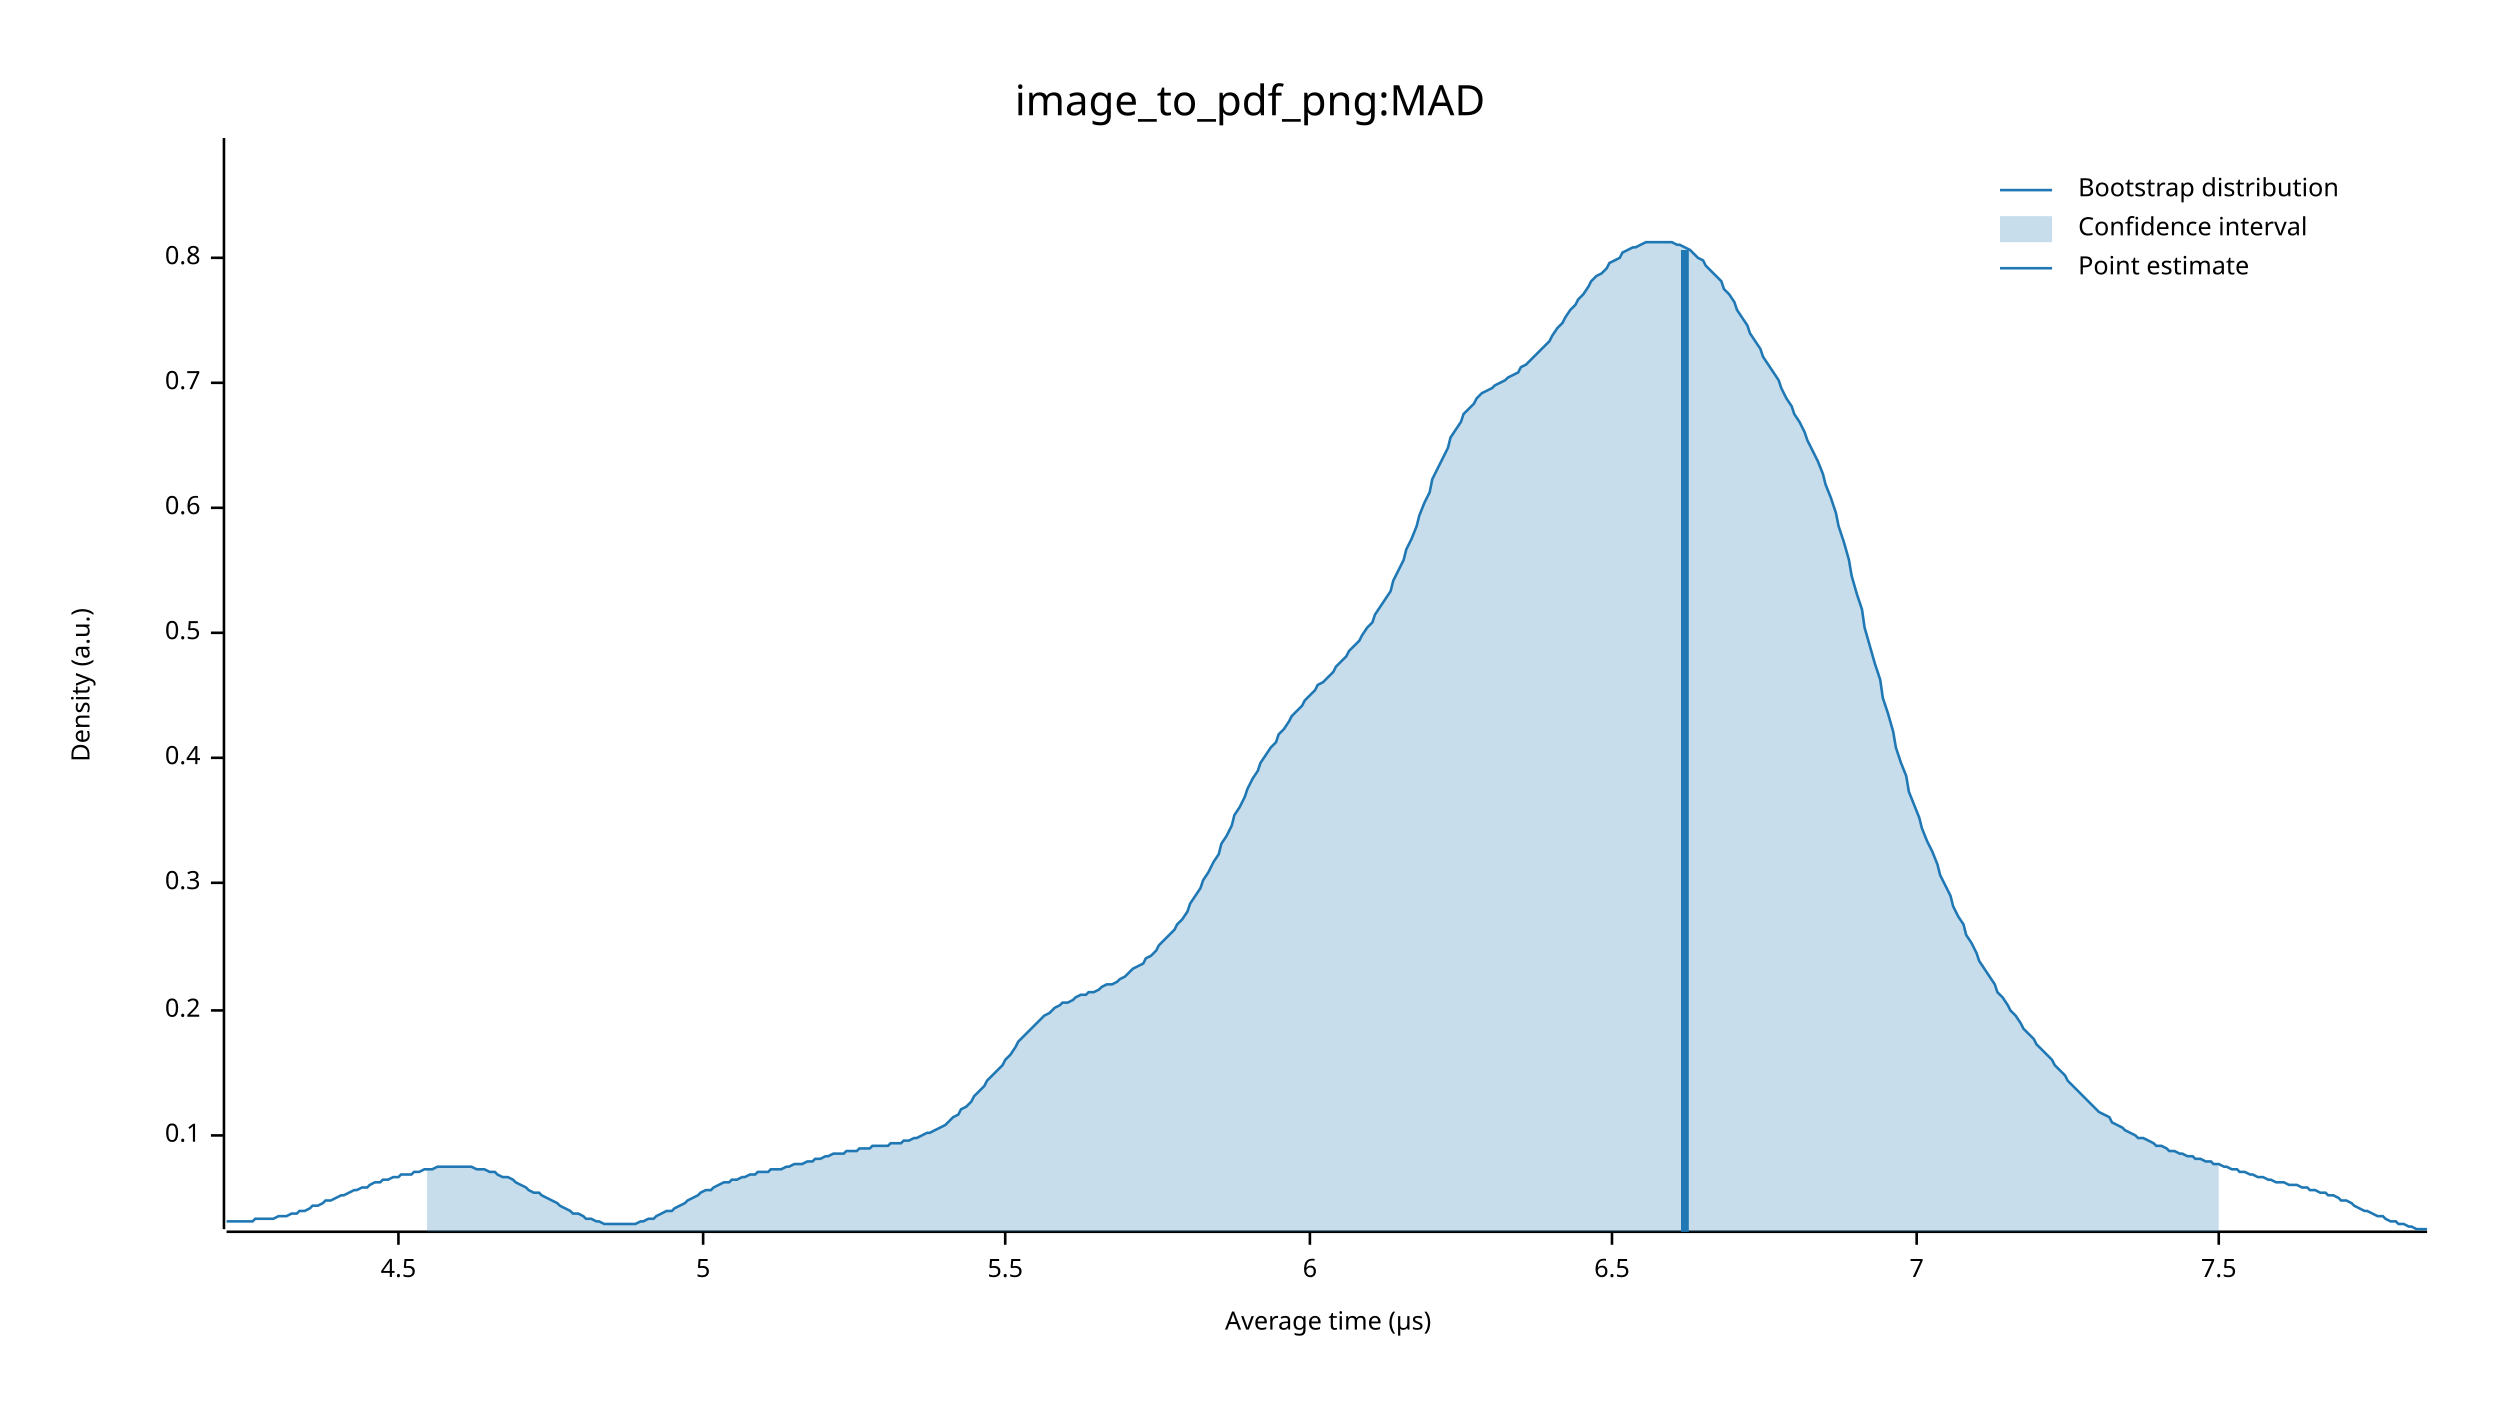
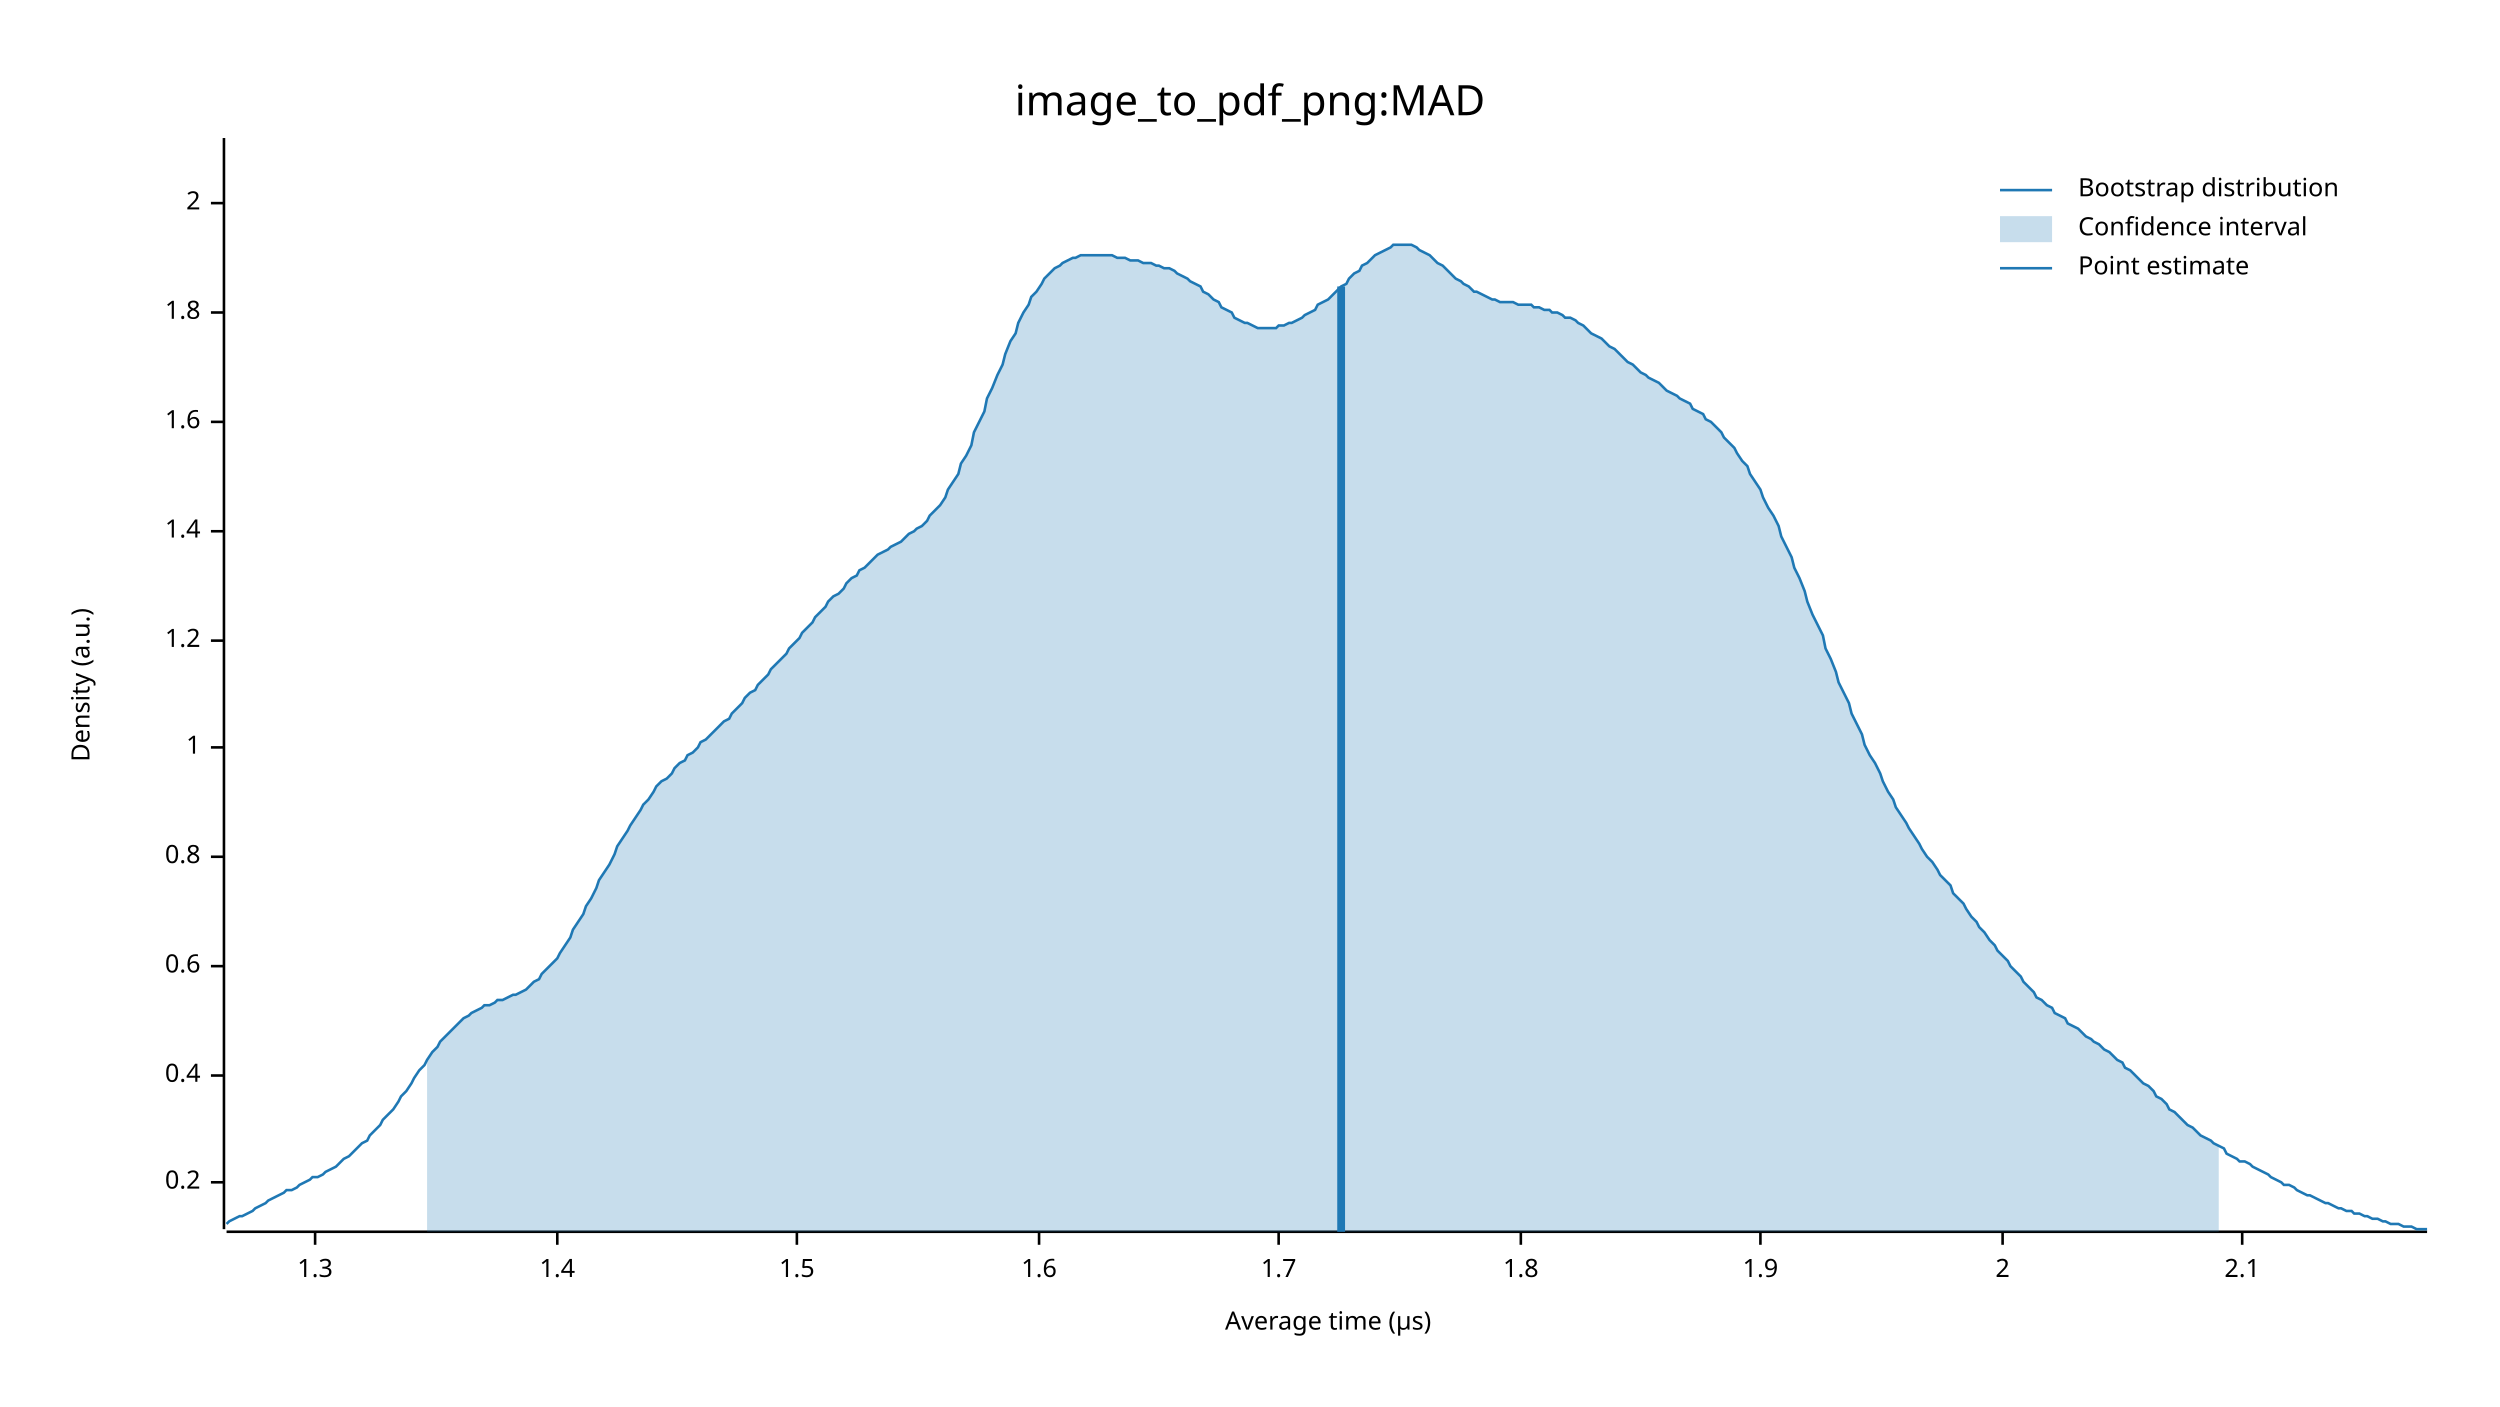
<svg xmlns="http://www.w3.org/2000/svg" width="960" height="540" viewBox="0 0 960 540">
  <text x="480" y="32" dy="0.76em" text-anchor="middle" font-family="sans-serif" font-size="16.129" opacity="1" fill="#000000">
image_to_pdf_png:MAD
</text>
  <text x="27" y="263" dy="0.76em" text-anchor="middle" font-family="sans-serif" font-size="9.677" opacity="1" fill="#000000" transform="rotate(270, 27, 263)">
Density (a.u.)
</text>
  <text x="510" y="513" dy="-0.5ex" text-anchor="middle" font-family="sans-serif" font-size="9.677" opacity="1" fill="#000000">
Average time (µs)
</text>
  <polyline fill="none" opacity="1" stroke="#000000" stroke-width="1" points="86,53 86,472 " />
-   <text x="77" y="436" dy="0.5ex" text-anchor="end" font-family="sans-serif" font-size="9.677" opacity="1" fill="#000000">
- 0.1
- </text>
-   <polyline fill="none" opacity="1" stroke="#000000" stroke-width="1" points="81,436 86,436 " />
-   <text x="77" y="388" dy="0.5ex" text-anchor="end" font-family="sans-serif" font-size="9.677" opacity="1" fill="#000000">
+   <text x="77" y="454" dy="0.5ex" text-anchor="end" font-family="sans-serif" font-size="9.677" opacity="1" fill="#000000">
0.2
</text>
-   <polyline fill="none" opacity="1" stroke="#000000" stroke-width="1" points="81,388 86,388 " />
-   <text x="77" y="339" dy="0.5ex" text-anchor="end" font-family="sans-serif" font-size="9.677" opacity="1" fill="#000000">
- 0.3
- </text>
-   <polyline fill="none" opacity="1" stroke="#000000" stroke-width="1" points="81,339 86,339 " />
-   <text x="77" y="291" dy="0.5ex" text-anchor="end" font-family="sans-serif" font-size="9.677" opacity="1" fill="#000000">
+   <polyline fill="none" opacity="1" stroke="#000000" stroke-width="1" points="81,454 86,454 " />
+   <text x="77" y="413" dy="0.5ex" text-anchor="end" font-family="sans-serif" font-size="9.677" opacity="1" fill="#000000">
0.4
</text>
-   <polyline fill="none" opacity="1" stroke="#000000" stroke-width="1" points="81,291 86,291 " />
-   <text x="77" y="243" dy="0.5ex" text-anchor="end" font-family="sans-serif" font-size="9.677" opacity="1" fill="#000000">
- 0.5
- </text>
-   <polyline fill="none" opacity="1" stroke="#000000" stroke-width="1" points="81,243 86,243 " />
-   <text x="77" y="195" dy="0.5ex" text-anchor="end" font-family="sans-serif" font-size="9.677" opacity="1" fill="#000000">
+   <polyline fill="none" opacity="1" stroke="#000000" stroke-width="1" points="81,413 86,413 " />
+   <text x="77" y="371" dy="0.5ex" text-anchor="end" font-family="sans-serif" font-size="9.677" opacity="1" fill="#000000">
0.6
</text>
-   <polyline fill="none" opacity="1" stroke="#000000" stroke-width="1" points="81,195 86,195 " />
-   <text x="77" y="147" dy="0.5ex" text-anchor="end" font-family="sans-serif" font-size="9.677" opacity="1" fill="#000000">
- 0.7
- </text>
-   <polyline fill="none" opacity="1" stroke="#000000" stroke-width="1" points="81,147 86,147 " />
-   <text x="77" y="99" dy="0.5ex" text-anchor="end" font-family="sans-serif" font-size="9.677" opacity="1" fill="#000000">
+   <polyline fill="none" opacity="1" stroke="#000000" stroke-width="1" points="81,371 86,371 " />
+   <text x="77" y="329" dy="0.5ex" text-anchor="end" font-family="sans-serif" font-size="9.677" opacity="1" fill="#000000">
0.8
</text>
-   <polyline fill="none" opacity="1" stroke="#000000" stroke-width="1" points="81,99 86,99 " />
+   <polyline fill="none" opacity="1" stroke="#000000" stroke-width="1" points="81,329 86,329 " />
+   <text x="77" y="287" dy="0.5ex" text-anchor="end" font-family="sans-serif" font-size="9.677" opacity="1" fill="#000000">
+ 1
+ </text>
+   <polyline fill="none" opacity="1" stroke="#000000" stroke-width="1" points="81,287 86,287 " />
+   <text x="77" y="246" dy="0.5ex" text-anchor="end" font-family="sans-serif" font-size="9.677" opacity="1" fill="#000000">
+ 1.2
+ </text>
+   <polyline fill="none" opacity="1" stroke="#000000" stroke-width="1" points="81,246 86,246 " />
+   <text x="77" y="204" dy="0.5ex" text-anchor="end" font-family="sans-serif" font-size="9.677" opacity="1" fill="#000000">
+ 1.4
+ </text>
+   <polyline fill="none" opacity="1" stroke="#000000" stroke-width="1" points="81,204 86,204 " />
+   <text x="77" y="162" dy="0.5ex" text-anchor="end" font-family="sans-serif" font-size="9.677" opacity="1" fill="#000000">
+ 1.6
+ </text>
+   <polyline fill="none" opacity="1" stroke="#000000" stroke-width="1" points="81,162 86,162 " />
+   <text x="77" y="120" dy="0.5ex" text-anchor="end" font-family="sans-serif" font-size="9.677" opacity="1" fill="#000000">
+ 1.8
+ </text>
+   <polyline fill="none" opacity="1" stroke="#000000" stroke-width="1" points="81,120 86,120 " />
+   <text x="77" y="78" dy="0.5ex" text-anchor="end" font-family="sans-serif" font-size="9.677" opacity="1" fill="#000000">
+ 2
+ </text>
+   <polyline fill="none" opacity="1" stroke="#000000" stroke-width="1" points="81,78 86,78 " />
  <polyline fill="none" opacity="1" stroke="#000000" stroke-width="1" points="87,473 932,473 " />
-   <text x="153" y="483" dy="0.76em" text-anchor="middle" font-family="sans-serif" font-size="9.677" opacity="1" fill="#000000">
- 4.5
+   <text x="121" y="483" dy="0.76em" text-anchor="middle" font-family="sans-serif" font-size="9.677" opacity="1" fill="#000000">
+ 1.3
</text>
-   <polyline fill="none" opacity="1" stroke="#000000" stroke-width="1" points="153,473 153,478 " />
-   <text x="270" y="483" dy="0.76em" text-anchor="middle" font-family="sans-serif" font-size="9.677" opacity="1" fill="#000000">
- 5
+   <polyline fill="none" opacity="1" stroke="#000000" stroke-width="1" points="121,473 121,478 " />
+   <text x="214" y="483" dy="0.76em" text-anchor="middle" font-family="sans-serif" font-size="9.677" opacity="1" fill="#000000">
+ 1.4
</text>
-   <polyline fill="none" opacity="1" stroke="#000000" stroke-width="1" points="270,473 270,478 " />
-   <text x="386" y="483" dy="0.76em" text-anchor="middle" font-family="sans-serif" font-size="9.677" opacity="1" fill="#000000">
- 5.5
+   <polyline fill="none" opacity="1" stroke="#000000" stroke-width="1" points="214,473 214,478 " />
+   <text x="306" y="483" dy="0.76em" text-anchor="middle" font-family="sans-serif" font-size="9.677" opacity="1" fill="#000000">
+ 1.5
</text>
-   <polyline fill="none" opacity="1" stroke="#000000" stroke-width="1" points="386,473 386,478 " />
-   <text x="503" y="483" dy="0.76em" text-anchor="middle" font-family="sans-serif" font-size="9.677" opacity="1" fill="#000000">
- 6
+   <polyline fill="none" opacity="1" stroke="#000000" stroke-width="1" points="306,473 306,478 " />
+   <text x="399" y="483" dy="0.76em" text-anchor="middle" font-family="sans-serif" font-size="9.677" opacity="1" fill="#000000">
+ 1.6
</text>
-   <polyline fill="none" opacity="1" stroke="#000000" stroke-width="1" points="503,473 503,478 " />
-   <text x="619" y="483" dy="0.76em" text-anchor="middle" font-family="sans-serif" font-size="9.677" opacity="1" fill="#000000">
- 6.5
+   <polyline fill="none" opacity="1" stroke="#000000" stroke-width="1" points="399,473 399,478 " />
+   <text x="491" y="483" dy="0.76em" text-anchor="middle" font-family="sans-serif" font-size="9.677" opacity="1" fill="#000000">
+ 1.7
</text>
-   <polyline fill="none" opacity="1" stroke="#000000" stroke-width="1" points="619,473 619,478 " />
-   <text x="736" y="483" dy="0.76em" text-anchor="middle" font-family="sans-serif" font-size="9.677" opacity="1" fill="#000000">
- 7
+   <polyline fill="none" opacity="1" stroke="#000000" stroke-width="1" points="491,473 491,478 " />
+   <text x="584" y="483" dy="0.76em" text-anchor="middle" font-family="sans-serif" font-size="9.677" opacity="1" fill="#000000">
+ 1.8
</text>
-   <polyline fill="none" opacity="1" stroke="#000000" stroke-width="1" points="736,473 736,478 " />
-   <text x="852" y="483" dy="0.76em" text-anchor="middle" font-family="sans-serif" font-size="9.677" opacity="1" fill="#000000">
- 7.5
+   <polyline fill="none" opacity="1" stroke="#000000" stroke-width="1" points="584,473 584,478 " />
+   <text x="676" y="483" dy="0.76em" text-anchor="middle" font-family="sans-serif" font-size="9.677" opacity="1" fill="#000000">
+ 1.9
</text>
-   <polyline fill="none" opacity="1" stroke="#000000" stroke-width="1" points="852,473 852,478 " />
-   <polyline fill="none" opacity="1" stroke="#1F78B4" stroke-width="1" points="87,469 88,469 90,469 92,469 93,469 95,469 97,469 98,468 100,468 102,468 103,468 105,468 107,467 109,467 110,467 112,466 114,466 115,465 117,465 119,464 120,463 122,463 124,462 125,461 127,461 129,460 131,459 132,459 134,458 136,457 137,457 139,456 141,456 142,455 144,454 146,454 147,453 149,453 151,452 153,452 154,451 156,451 158,451 159,450 161,450 163,449 164,449 166,449 168,448 169,448 171,448 173,448 175,448 176,448 178,448 180,448 181,448 183,449 185,449 186,449 188,450 190,450 191,451 193,452 195,452 197,453 198,454 200,455 202,456 203,457 205,458 207,458 208,459 210,460 212,461 214,462 215,463 217,464 219,465 220,466 222,466 224,467 225,468 227,468 229,469 230,469 232,470 234,470 236,470 237,470 239,470 241,470 242,470 244,470 246,469 247,469 249,468 251,468 252,467 254,466 256,465 258,465 259,464 261,463 263,462 264,461 266,460 268,459 269,458 271,457 273,457 274,456 276,455 278,454 280,454 281,453 283,453 285,452 286,452 288,451 290,451 291,450 293,450 295,450 296,449 298,449 300,449 302,448 303,448 305,447 307,447 308,447 310,446 312,446 313,445 315,445 317,444 318,444 320,443 322,443 324,443 325,442 327,442 329,442 330,441 332,441 334,441 335,440 337,440 339,440 341,440 342,439 344,439 346,439 347,438 349,438 351,437 352,437 354,436 356,435 357,435 359,434 361,433 363,432 364,431 366,429 368,428 369,426 371,425 373,423 374,421 376,419 378,417 379,415 381,413 383,411 385,409 386,407 388,405 390,402 391,400 393,398 395,396 396,395 398,393 400,391 401,390 403,389 405,387 407,386 408,385 410,385 412,384 413,383 415,382 417,382 418,381 420,381 422,380 423,379 425,378 427,378 429,377 430,376 432,375 434,373 435,372 437,371 439,370 440,368 442,367 444,365 445,363 447,361 449,359 451,357 452,355 454,353 456,350 457,347 459,344 461,341 462,338 464,335 466,331 468,328 469,324 471,321 473,317 474,313 476,310 478,306 479,303 481,299 483,296 484,293 486,290 488,287 490,285 491,282 493,280 495,277 496,275 498,273 500,271 501,269 503,267 505,265 506,263 508,262 510,260 512,258 513,256 515,254 517,252 518,250 520,248 522,246 523,244 525,241 527,239 528,236 530,233 532,230 534,227 535,223 537,219 539,215 540,211 542,207 544,202 545,198 547,193 549,189 550,184 552,180 554,176 556,172 557,168 559,165 561,162 562,159 564,157 566,155 567,153 569,151 571,150 573,149 574,148 576,147 578,146 579,145 581,144 583,143 584,141 586,140 588,138 589,137 591,135 593,133 595,131 596,129 598,126 600,124 601,122 603,119 605,117 606,115 608,113 610,110 611,108 613,106 615,105 617,103 618,101 620,100 622,99 623,97 625,96 627,95 628,95 630,94 632,93 633,93 635,93 637,93 639,93 640,93 642,93 644,94 645,94 647,95 649,96 650,97 652,99 654,100 655,102 657,104 659,106 661,108 662,111 664,113 666,116 667,119 669,122 671,125 672,128 674,131 676,134 677,137 679,140 681,143 683,146 684,149 686,153 688,156 689,159 691,162 693,166 694,169 696,173 698,177 700,182 701,186 703,191 705,197 706,202 708,208 710,215 711,221 713,228 715,234 716,241 718,248 720,255 722,261 723,268 725,274 727,281 728,287 730,293 732,298 733,304 735,309 737,314 738,318 740,323 742,327 744,332 745,336 747,340 749,344 750,348 752,352 754,355 755,359 757,362 759,366 760,369 762,372 764,375 766,378 767,381 769,383 771,386 772,388 774,390 776,393 777,395 779,397 781,399 782,401 784,403 786,405 788,407 789,409 791,411 793,413 794,415 796,417 798,419 799,420 801,422 803,424 804,425 806,427 808,428 810,429 811,431 813,432 815,433 816,434 818,435 820,436 821,437 823,437 825,438 827,439 828,440 830,440 832,441 833,442 835,442 837,443 838,443 840,444 842,444 843,445 845,445 847,446 849,446 850,447 852,447 854,448 855,448 857,449 859,449 860,450 862,450 864,451 865,451 867,452 869,452 871,453 872,453 874,454 876,454 877,454 879,455 881,455 882,455 884,456 886,456 887,457 889,457 891,458 893,458 894,459 896,459 898,460 899,461 901,461 903,462 904,463 906,464 908,465 909,465 911,466 913,467 915,467 916,468 918,469 920,469 921,470 923,470 925,471 926,471 928,472 930,472 932,472 " />
-   <polygon opacity="0.25" fill="#1F78B4" points="164,449 166,449 168,448 169,448 171,448 173,448 175,448 176,448 178,448 180,448 181,448 183,449 185,449 186,449 188,450 190,450 191,451 193,452 195,452 197,453 198,454 200,455 202,456 203,457 205,458 207,458 208,459 210,460 212,461 214,462 215,463 217,464 219,465 220,466 222,466 224,467 225,468 227,468 229,469 230,469 232,470 234,470 236,470 237,470 239,470 241,470 242,470 244,470 246,469 247,469 249,468 251,468 252,467 254,466 256,465 258,465 259,464 261,463 263,462 264,461 266,460 268,459 269,458 271,457 273,457 274,456 276,455 278,454 280,454 281,453 283,453 285,452 286,452 288,451 290,451 291,450 293,450 295,450 296,449 298,449 300,449 302,448 303,448 305,447 307,447 308,447 310,446 312,446 313,445 315,445 317,444 318,444 320,443 322,443 324,443 325,442 327,442 329,442 330,441 332,441 334,441 335,440 337,440 339,440 341,440 342,439 344,439 346,439 347,438 349,438 351,437 352,437 354,436 356,435 357,435 359,434 361,433 363,432 364,431 366,429 368,428 369,426 371,425 373,423 374,421 376,419 378,417 379,415 381,413 383,411 385,409 386,407 388,405 390,402 391,400 393,398 395,396 396,395 398,393 400,391 401,390 403,389 405,387 407,386 408,385 410,385 412,384 413,383 415,382 417,382 418,381 420,381 422,380 423,379 425,378 427,378 429,377 430,376 432,375 434,373 435,372 437,371 439,370 440,368 442,367 444,365 445,363 447,361 449,359 451,357 452,355 454,353 456,350 457,347 459,344 461,341 462,338 464,335 466,331 468,328 469,324 471,321 473,317 474,313 476,310 478,306 479,303 481,299 483,296 484,293 486,290 488,287 490,285 491,282 493,280 495,277 496,275 498,273 500,271 501,269 503,267 505,265 506,263 508,262 510,260 512,258 513,256 515,254 517,252 518,250 520,248 522,246 523,244 525,241 527,239 528,236 530,233 532,230 534,227 535,223 537,219 539,215 540,211 542,207 544,202 545,198 547,193 549,189 550,184 552,180 554,176 556,172 557,168 559,165 561,162 562,159 564,157 566,155 567,153 569,151 571,150 573,149 574,148 576,147 578,146 579,145 581,144 583,143 584,141 586,140 588,138 589,137 591,135 593,133 595,131 596,129 598,126 600,124 601,122 603,119 605,117 606,115 608,113 610,110 611,108 613,106 615,105 617,103 618,101 620,100 622,99 623,97 625,96 627,95 628,95 630,94 632,93 633,93 635,93 637,93 639,93 640,93 642,93 644,94 645,94 647,95 649,96 650,97 652,99 654,100 655,102 657,104 659,106 661,108 662,111 664,113 666,116 667,119 669,122 671,125 672,128 674,131 676,134 677,137 679,140 681,143 683,146 684,149 686,153 688,156 689,159 691,162 693,166 694,169 696,173 698,177 700,182 701,186 703,191 705,197 706,202 708,208 710,215 711,221 713,228 715,234 716,241 718,248 720,255 722,261 723,268 725,274 727,281 728,287 730,293 732,298 733,304 735,309 737,314 738,318 740,323 742,327 744,332 745,336 747,340 749,344 750,348 752,352 754,355 755,359 757,362 759,366 760,369 762,372 764,375 766,378 767,381 769,383 771,386 772,388 774,390 776,393 777,395 779,397 781,399 782,401 784,403 786,405 788,407 789,409 791,411 793,413 794,415 796,417 798,419 799,420 801,422 803,424 804,425 806,427 808,428 810,429 811,431 813,432 815,433 816,434 818,435 820,436 821,437 823,437 825,438 827,439 828,440 830,440 832,441 833,442 835,442 837,443 838,443 840,444 842,444 843,445 845,445 847,446 849,446 850,447 852,447 852,473 164,473 " />
-   <polyline fill="none" opacity="1" stroke="#1F78B4" stroke-width="3" points="647,473 647,96 " />
+   <polyline fill="none" opacity="1" stroke="#000000" stroke-width="1" points="676,473 676,478 " />
+   <text x="769" y="483" dy="0.76em" text-anchor="middle" font-family="sans-serif" font-size="9.677" opacity="1" fill="#000000">
+ 2
+ </text>
+   <polyline fill="none" opacity="1" stroke="#000000" stroke-width="1" points="769,473 769,478 " />
+   <text x="861" y="483" dy="0.76em" text-anchor="middle" font-family="sans-serif" font-size="9.677" opacity="1" fill="#000000">
+ 2.1
+ </text>
+   <polyline fill="none" opacity="1" stroke="#000000" stroke-width="1" points="861,473 861,478 " />
+   <polyline fill="none" opacity="1" stroke="#1F78B4" stroke-width="1" points="87,470 88,469 90,468 92,467 93,467 95,466 97,465 98,464 100,463 102,462 103,461 105,460 107,459 109,458 110,457 112,457 114,456 115,455 117,454 119,453 120,452 122,452 124,451 125,450 127,449 129,448 131,446 132,445 134,444 136,442 137,441 139,439 141,438 142,436 144,434 146,432 147,430 149,428 151,426 153,423 154,421 156,419 158,416 159,414 161,411 163,409 164,407 166,404 168,402 169,400 171,398 173,396 175,394 176,393 178,391 180,390 181,389 183,388 185,387 186,386 188,386 190,385 191,384 193,384 195,383 197,382 198,382 200,381 202,380 203,379 205,377 207,376 208,374 210,372 212,370 214,368 215,366 217,363 219,360 220,357 222,354 224,351 225,348 227,345 229,341 230,338 232,335 234,332 236,328 237,325 239,322 241,319 242,317 244,314 246,311 247,309 249,307 251,304 252,302 254,300 256,299 258,297 259,295 261,293 263,292 264,290 266,289 268,287 269,285 271,284 273,282 274,281 276,279 278,277 280,276 281,274 283,272 285,270 286,268 288,266 290,265 291,263 293,261 295,259 296,257 298,255 300,253 302,251 303,249 305,247 307,245 308,243 310,241 312,239 313,237 315,235 317,233 318,231 320,229 322,228 324,226 325,224 327,222 329,221 330,219 332,218 334,216 335,215 337,213 339,212 341,211 342,210 344,209 346,208 347,207 349,205 351,204 352,203 354,202 356,200 357,198 359,196 361,194 363,191 364,188 366,185 368,182 369,178 371,175 373,171 374,166 376,162 378,158 379,153 381,149 383,144 385,140 386,136 388,131 390,128 391,124 393,120 395,117 396,114 398,112 400,109 401,107 403,105 405,103 407,102 408,101 410,100 412,99 413,99 415,98 417,98 418,98 420,98 422,98 423,98 425,98 427,98 429,99 430,99 432,99 434,100 435,100 437,100 439,101 440,101 442,101 444,102 445,102 447,103 449,103 451,104 452,105 454,106 456,107 457,108 459,109 461,110 462,112 464,113 466,115 468,116 469,118 471,119 473,120 474,122 476,123 478,124 479,124 481,125 483,126 484,126 486,126 488,126 490,126 491,125 493,125 495,124 496,124 498,123 500,122 501,121 503,120 505,119 506,117 508,116 510,115 512,113 513,112 515,110 517,109 518,107 520,105 522,104 523,102 525,101 527,99 528,98 530,97 532,96 534,95 535,94 537,94 539,94 540,94 542,94 544,95 545,96 547,97 549,98 550,99 552,101 554,102 556,104 557,105 559,107 561,108 562,109 564,110 566,112 567,112 569,113 571,114 573,115 574,115 576,116 578,116 579,116 581,116 583,117 584,117 586,117 588,117 589,118 591,118 593,119 595,119 596,120 598,120 600,121 601,122 603,122 605,123 606,124 608,125 610,127 611,128 613,129 615,130 617,132 618,133 620,134 622,136 623,137 625,139 627,140 628,141 630,143 632,144 633,145 635,146 637,147 639,149 640,150 642,151 644,152 645,153 647,154 649,155 650,157 652,158 654,159 655,161 657,162 659,164 661,166 662,168 664,170 666,172 667,174 669,177 671,179 672,182 674,185 676,188 677,191 679,195 681,198 683,202 684,206 686,210 688,214 689,218 691,222 693,227 694,231 696,236 698,240 700,244 701,249 703,253 705,258 706,262 708,266 710,270 711,274 713,278 715,282 716,286 718,290 720,293 722,297 723,300 725,304 727,307 728,310 730,313 732,316 733,318 735,321 737,324 738,326 740,329 742,331 744,334 745,336 747,338 749,340 750,343 752,345 754,347 755,349 757,352 759,354 760,356 762,358 764,361 766,363 767,365 769,367 771,369 772,371 774,373 776,375 777,377 779,379 781,381 782,383 784,384 786,386 788,387 789,389 791,390 793,391 794,393 796,394 798,395 799,396 801,398 803,399 804,400 806,401 808,403 810,404 811,405 813,407 815,408 816,410 818,411 820,413 821,414 823,416 825,417 827,419 828,421 830,422 832,424 833,426 835,427 837,429 838,430 840,432 842,433 843,434 845,436 847,437 849,438 850,439 852,440 854,441 855,443 857,444 859,445 860,446 862,446 864,447 865,448 867,449 869,450 871,451 872,452 874,453 876,454 877,455 879,455 881,456 882,457 884,458 886,459 887,459 889,460 891,461 893,462 894,462 896,463 898,464 899,464 901,465 903,465 904,466 906,466 908,467 909,467 911,468 913,468 915,469 916,469 918,470 920,470 921,470 923,471 925,471 926,471 928,472 930,472 932,472 " />
+   <polygon opacity="0.25" fill="#1F78B4" points="164,407 166,404 168,402 169,400 171,398 173,396 175,394 176,393 178,391 180,390 181,389 183,388 185,387 186,386 188,386 190,385 191,384 193,384 195,383 197,382 198,382 200,381 202,380 203,379 205,377 207,376 208,374 210,372 212,370 214,368 215,366 217,363 219,360 220,357 222,354 224,351 225,348 227,345 229,341 230,338 232,335 234,332 236,328 237,325 239,322 241,319 242,317 244,314 246,311 247,309 249,307 251,304 252,302 254,300 256,299 258,297 259,295 261,293 263,292 264,290 266,289 268,287 269,285 271,284 273,282 274,281 276,279 278,277 280,276 281,274 283,272 285,270 286,268 288,266 290,265 291,263 293,261 295,259 296,257 298,255 300,253 302,251 303,249 305,247 307,245 308,243 310,241 312,239 313,237 315,235 317,233 318,231 320,229 322,228 324,226 325,224 327,222 329,221 330,219 332,218 334,216 335,215 337,213 339,212 341,211 342,210 344,209 346,208 347,207 349,205 351,204 352,203 354,202 356,200 357,198 359,196 361,194 363,191 364,188 366,185 368,182 369,178 371,175 373,171 374,166 376,162 378,158 379,153 381,149 383,144 385,140 386,136 388,131 390,128 391,124 393,120 395,117 396,114 398,112 400,109 401,107 403,105 405,103 407,102 408,101 410,100 412,99 413,99 415,98 417,98 418,98 420,98 422,98 423,98 425,98 427,98 429,99 430,99 432,99 434,100 435,100 437,100 439,101 440,101 442,101 444,102 445,102 447,103 449,103 451,104 452,105 454,106 456,107 457,108 459,109 461,110 462,112 464,113 466,115 468,116 469,118 471,119 473,120 474,122 476,123 478,124 479,124 481,125 483,126 484,126 486,126 488,126 490,126 491,125 493,125 495,124 496,124 498,123 500,122 501,121 503,120 505,119 506,117 508,116 510,115 512,113 513,112 515,110 517,109 518,107 520,105 522,104 523,102 525,101 527,99 528,98 530,97 532,96 534,95 535,94 537,94 539,94 540,94 542,94 544,95 545,96 547,97 549,98 550,99 552,101 554,102 556,104 557,105 559,107 561,108 562,109 564,110 566,112 567,112 569,113 571,114 573,115 574,115 576,116 578,116 579,116 581,116 583,117 584,117 586,117 588,117 589,118 591,118 593,119 595,119 596,120 598,120 600,121 601,122 603,122 605,123 606,124 608,125 610,127 611,128 613,129 615,130 617,132 618,133 620,134 622,136 623,137 625,139 627,140 628,141 630,143 632,144 633,145 635,146 637,147 639,149 640,150 642,151 644,152 645,153 647,154 649,155 650,157 652,158 654,159 655,161 657,162 659,164 661,166 662,168 664,170 666,172 667,174 669,177 671,179 672,182 674,185 676,188 677,191 679,195 681,198 683,202 684,206 686,210 688,214 689,218 691,222 693,227 694,231 696,236 698,240 700,244 701,249 703,253 705,258 706,262 708,266 710,270 711,274 713,278 715,282 716,286 718,290 720,293 722,297 723,300 725,304 727,307 728,310 730,313 732,316 733,318 735,321 737,324 738,326 740,329 742,331 744,334 745,336 747,338 749,340 750,343 752,345 754,347 755,349 757,352 759,354 760,356 762,358 764,361 766,363 767,365 769,367 771,369 772,371 774,373 776,375 777,377 779,379 781,381 782,383 784,384 786,386 788,387 789,389 791,390 793,391 794,393 796,394 798,395 799,396 801,398 803,399 804,400 806,401 808,403 810,404 811,405 813,407 815,408 816,410 818,411 820,413 821,414 823,416 825,417 827,419 828,421 830,422 832,424 833,426 835,427 837,429 838,430 840,432 842,433 843,434 845,436 847,437 849,438 850,439 852,440 852,473 164,473 " />
+   <polyline fill="none" opacity="1" stroke="#1F78B4" stroke-width="3" points="515,473 515,110 " />
  <text x="798" y="68" dy="0.76em" text-anchor="start" font-family="sans-serif" font-size="9.677" opacity="1" fill="#000000">
Bootstrap distribution
</text>
  <text x="798" y="83" dy="0.76em" text-anchor="start" font-family="sans-serif" font-size="9.677" opacity="1" fill="#000000">
Confidence interval
</text>
  <text x="798" y="98" dy="0.76em" text-anchor="start" font-family="sans-serif" font-size="9.677" opacity="1" fill="#000000">
Point estimate
</text>
  <polyline fill="none" opacity="1" stroke="#1F78B4" stroke-width="1" points="768,73 788,73 " />
  <rect x="768" y="83" width="20" height="10" opacity="0.25" fill="#1F78B4" stroke="none" />
  <polyline fill="none" opacity="1" stroke="#1F78B4" stroke-width="1" points="768,103 788,103 " />
</svg>
